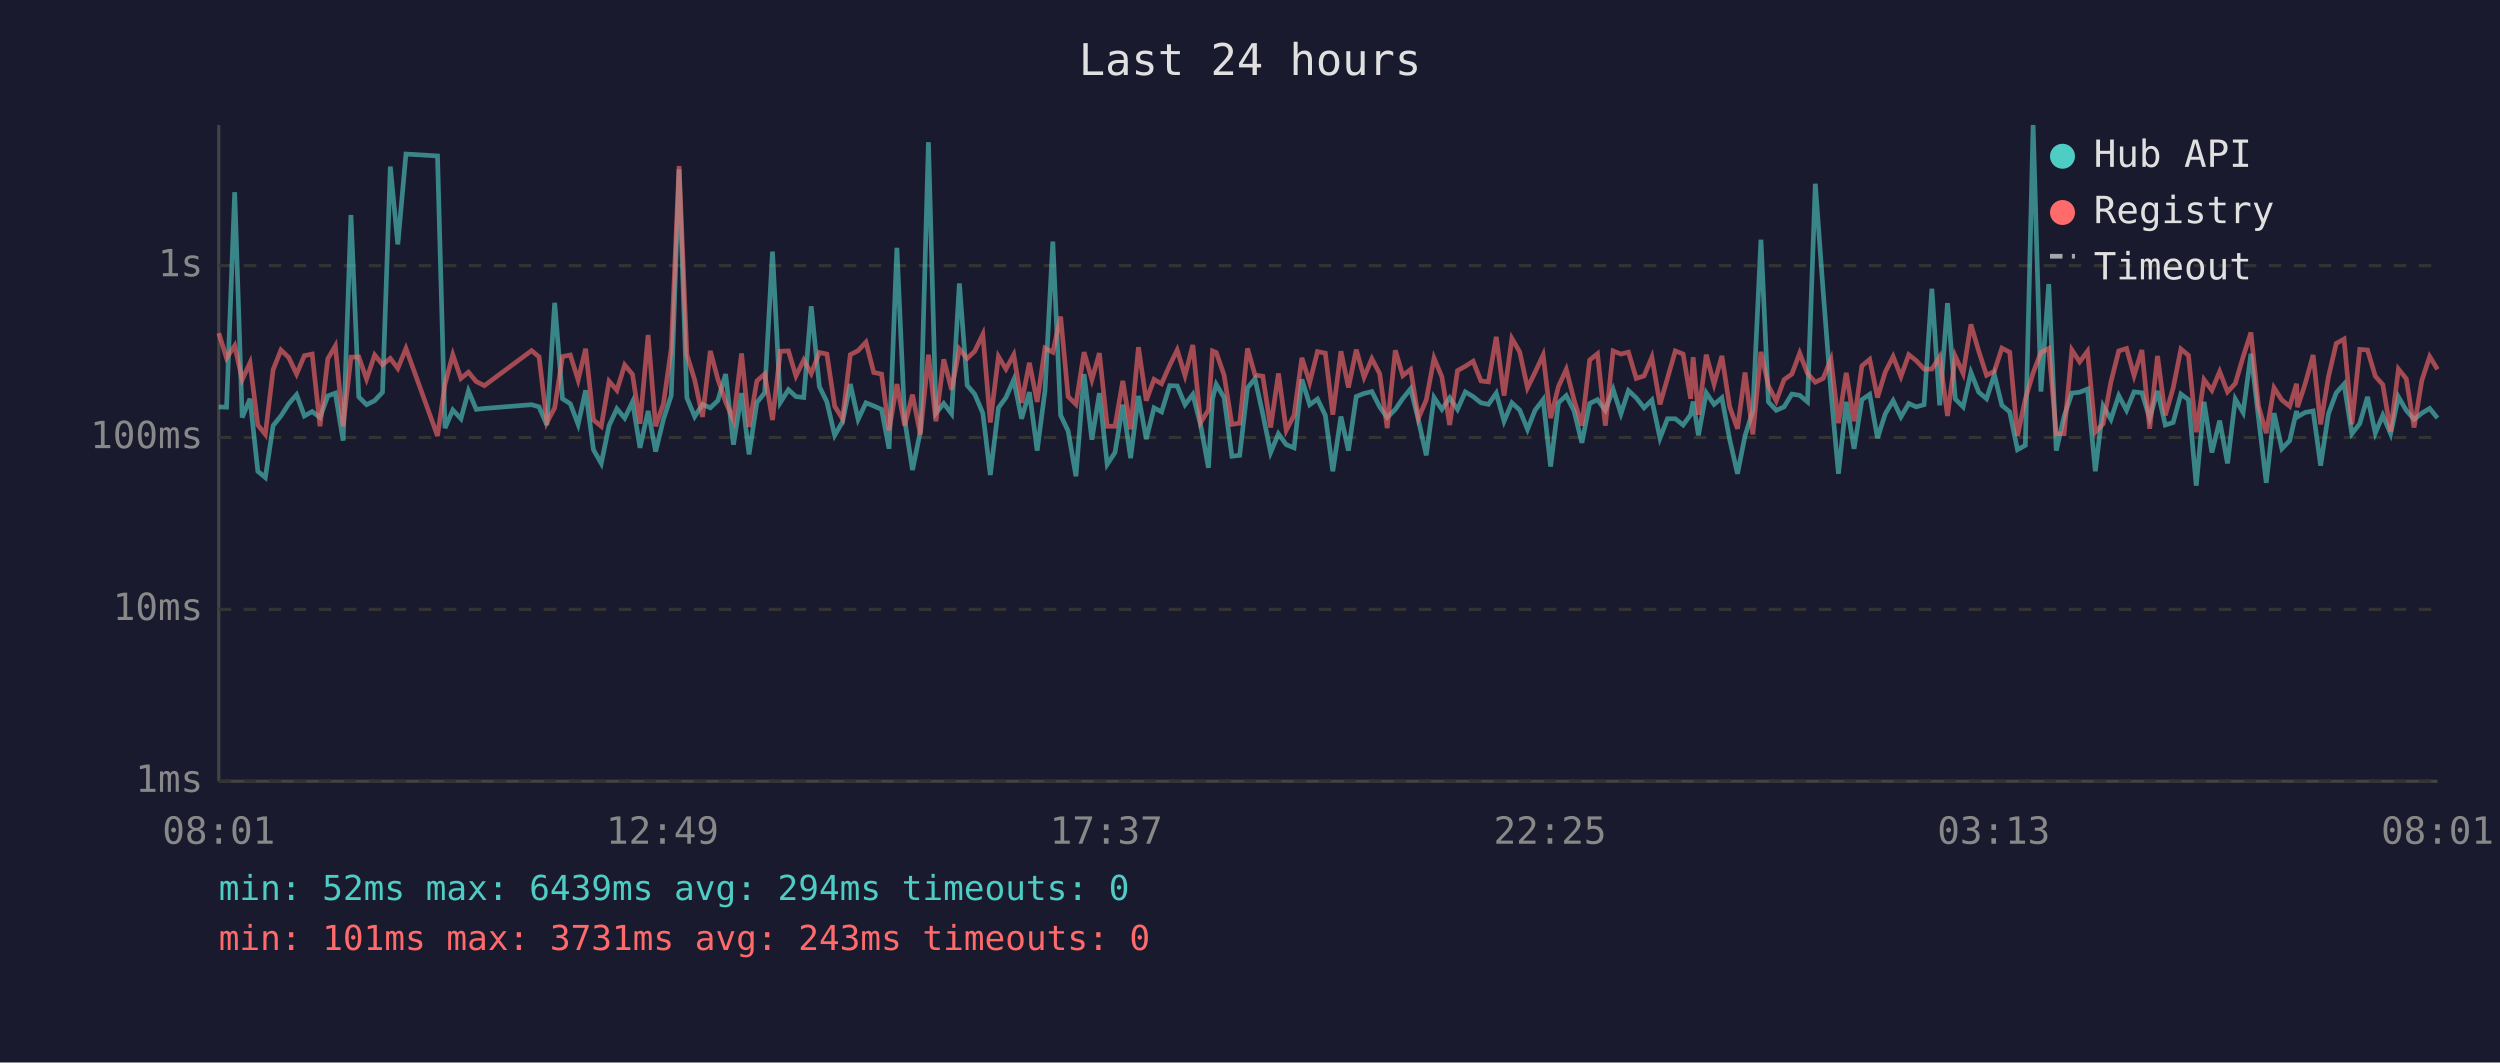
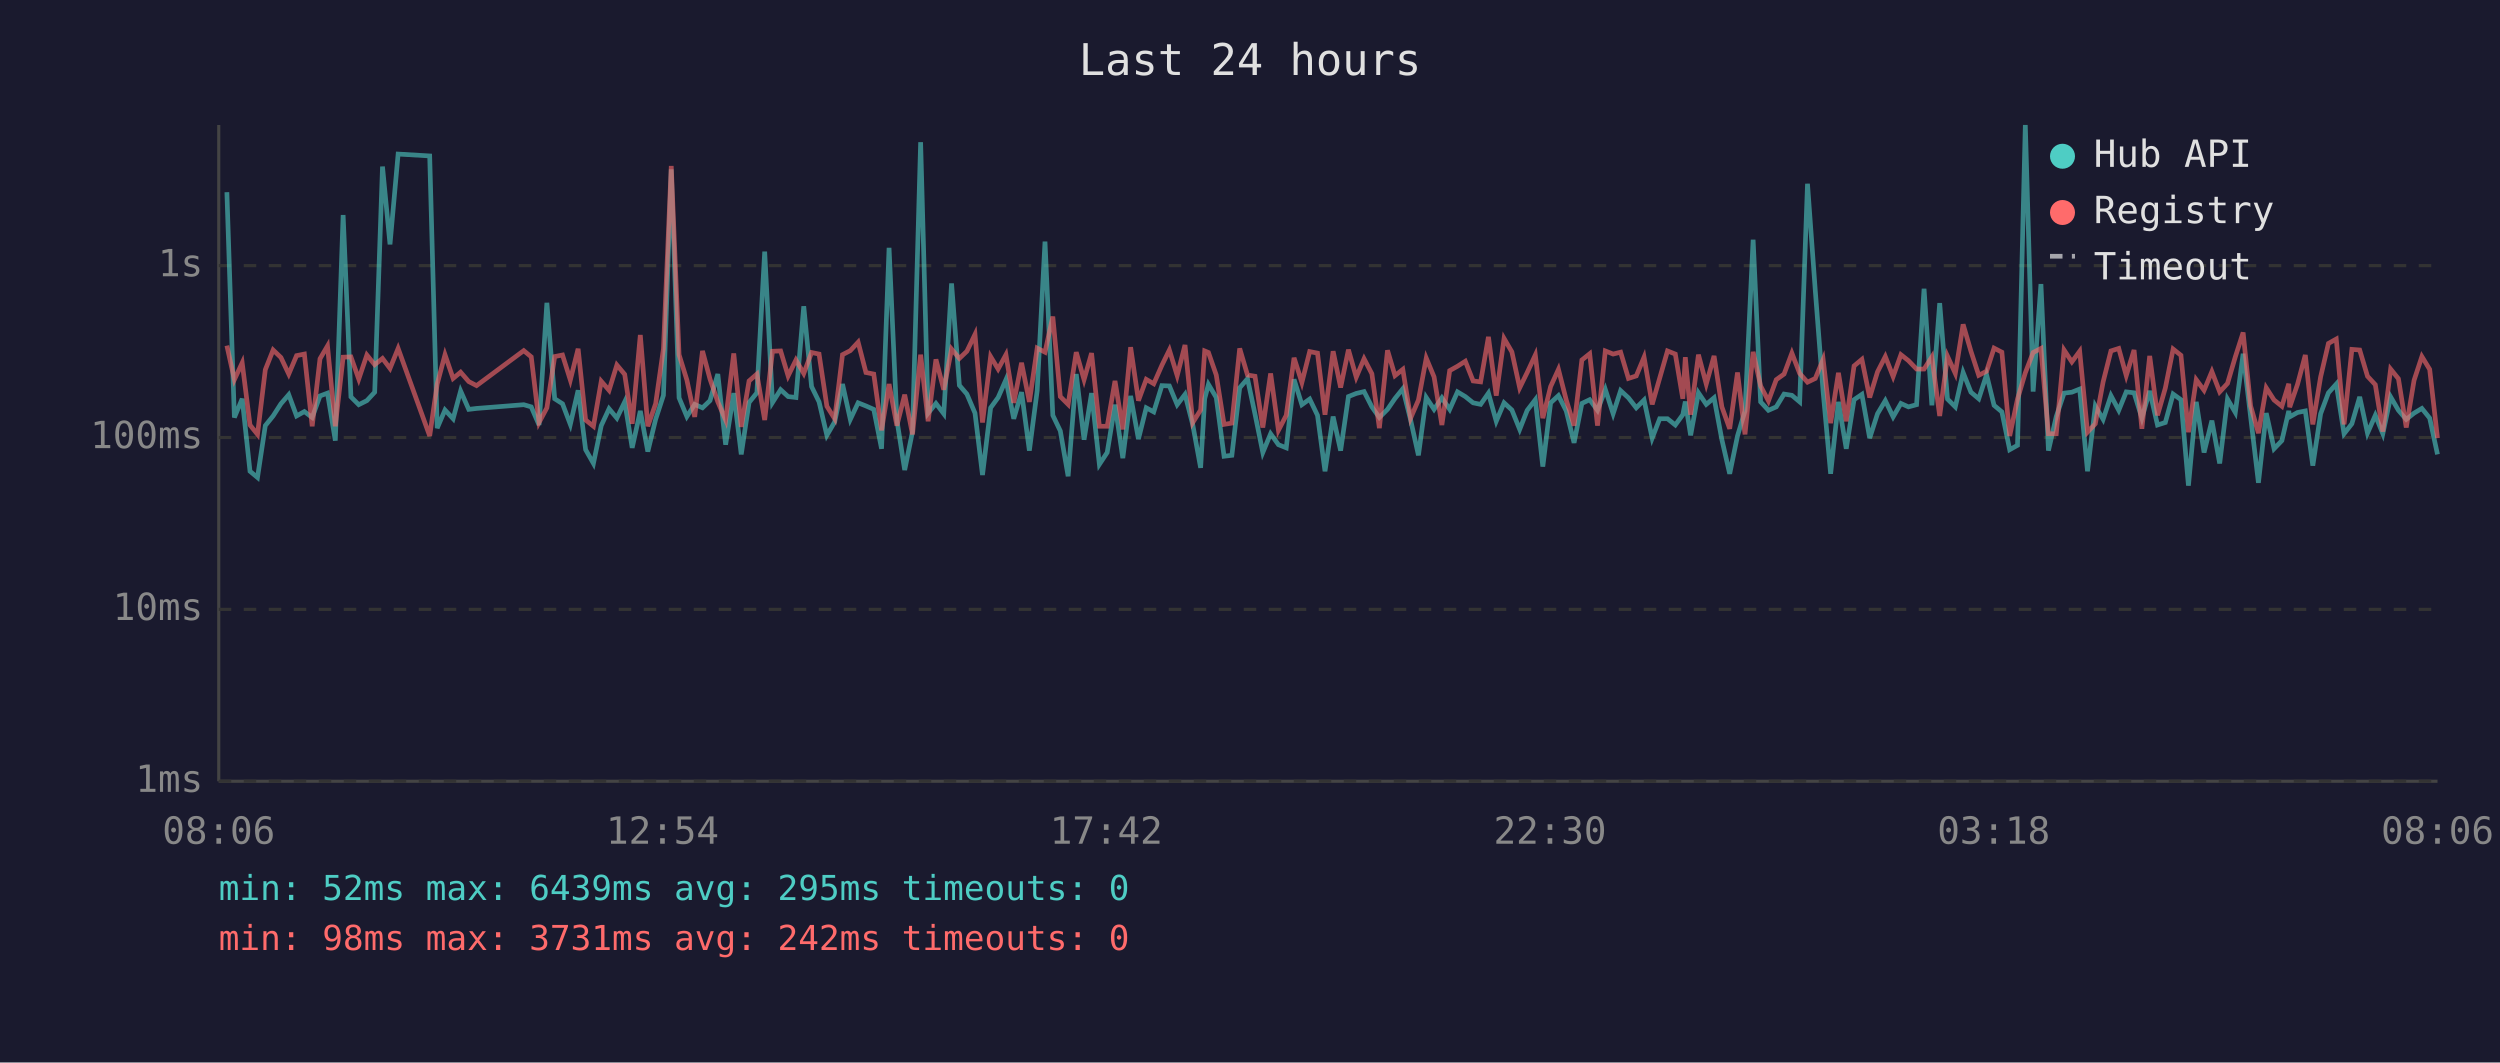
<svg xmlns="http://www.w3.org/2000/svg" viewBox="0 0 800 340" font-family="monospace" font-size="12">
  <rect width="800" height="340" fill="#1a1a2e" />
  <text x="400" y="24" fill="#e0e0e0" font-size="14" text-anchor="middle">Last 24 hours</text>
  <line x1="70" y1="40" x2="70" y2="250" stroke="#444" stroke-width="1" />
  <line x1="70" y1="250" x2="780" y2="250" stroke="#444" stroke-width="1" />
  <line x1="70" y1="250" x2="780" y2="250" stroke="#333" stroke-width="1" stroke-dasharray="4" />
  <text x="65" y="250" fill="#888" text-anchor="end" dominant-baseline="middle">1ms</text>
  <line x1="70" y1="195" x2="780" y2="195" stroke="#333" stroke-width="1" stroke-dasharray="4" />
  <text x="65" y="195" fill="#888" text-anchor="end" dominant-baseline="middle">10ms</text>
  <line x1="70" y1="140" x2="780" y2="140" stroke="#333" stroke-width="1" stroke-dasharray="4" />
  <text x="65" y="140" fill="#888" text-anchor="end" dominant-baseline="middle">100ms</text>
  <line x1="70" y1="85" x2="780" y2="85" stroke="#333" stroke-width="1" stroke-dasharray="4" />
  <text x="65" y="85" fill="#888" text-anchor="end" dominant-baseline="middle">1s</text>
-   <text x="70" y="270" fill="#888" text-anchor="middle">08:01</text>
-   <text x="212" y="270" fill="#888" text-anchor="middle">12:49</text>
-   <text x="354" y="270" fill="#888" text-anchor="middle">17:37</text>
-   <text x="496" y="270" fill="#888" text-anchor="middle">22:25</text>
-   <text x="638" y="270" fill="#888" text-anchor="middle">03:13</text>
-   <text x="780" y="270" fill="#888" text-anchor="middle">08:01</text>
-   <polyline points="70.0,130.2 72.5,130.3 75.1,61.5 77.5,133.6 80.0,127.6 82.5,150.8 84.9,152.8 87.4,136.2 89.9,133.1 92.4,129.2 94.9,126.3 97.4,133.1 99.9,131.7 102.4,133.6 104.9,126.7 107.3,125.8 109.8,141.0 112.3,68.8 114.8,127.0 117.3,129.5 119.9,128.2 122.4,125.5 124.9,53.3 127.3,78.2 129.9,49.3 140.0,49.9 142.4,137.0 144.9,131.2 147.5,134.0 149.9,125.1 152.4,131.0 155.0,130.7 170.1,129.5 172.5,130.2 175.0,136.0 177.5,96.9 180.0,127.6 182.5,129.2 185.0,135.8 187.4,124.9 189.9,143.9 192.4,148.3 194.9,136.2 197.4,130.8 199.9,133.8 202.4,128.6 204.8,143.3 207.4,131.5 209.8,144.5 212.3,134.2 214.8,126.5 217.3,54.2 219.8,127.3 222.3,133.3 224.8,129.4 227.3,130.5 229.7,128.2 232.2,119.7 234.7,142.3 237.3,125.8 239.7,145.4 242.2,128.8 244.7,125.7 247.2,80.5 249.7,128.8 252.3,124.7 254.7,126.9 257.2,127.2 259.6,98.0 262.2,123.7 264.6,128.6 267.1,139.3 269.6,135.0 272.1,122.9 274.6,134.2 277.1,128.9 279.6,129.9 282.1,131.0 284.5,143.6 287.0,79.3 289.5,134.4 292.0,150.4 294.5,138.1 297.1,45.5 299.5,132.2 302.0,129.1 304.5,132.4 307.0,90.7 309.5,123.3 311.9,126.1 314.5,132.2 316.9,152.0 319.5,130.5 321.9,127.2 324.4,121.5 326.9,134.0 329.4,125.5 331.9,144.2 334.4,125.0 336.9,77.3 339.4,132.9 341.8,137.9 344.3,152.4 346.9,119.7 349.4,140.7 351.8,125.8 354.3,148.6 356.8,144.8 359.3,129.5 361.8,146.6 364.3,126.7 366.8,140.5 369.3,130.5 371.7,131.8 374.3,123.4 376.7,123.5 379.2,129.5 381.7,126.2 384.2,136.0 386.7,149.7 388.0,127.6 389.2,123.0 391.7,127.2 394.2,146.0 396.7,145.7 399.2,124.1 401.6,121.2 404.1,132.5 406.6,144.8 409.1,138.8 411.6,142.3 414.1,143.3 416.6,121.4 419.1,129.5 421.6,127.7 424.1,132.9 426.5,150.8 429.1,133.3 431.5,144.2 434.0,126.9 436.5,125.9 439.0,125.3 441.5,130.2 443.9,133.6 446.5,131.0 448.9,127.5 451.4,124.4 453.9,134.4 456.4,145.7 458.9,127.2 461.4,131.0 463.9,127.3 466.4,131.0 468.9,125.4 471.4,126.9 473.9,128.9 476.3,129.4 478.8,125.8 481.3,134.8 483.8,128.9 486.3,131.2 488.8,137.4 491.2,131.3 493.8,127.9 496.2,149.3 498.7,128.9 501.2,126.6 503.7,131.5 506.2,141.7 508.7,129.1 511.2,127.9 513.7,131.3 516.2,124.6 518.7,132.4 521.1,125.0 523.6,127.3 526.1,130.5 528.6,128.0 531.2,140.2 533.6,134.0 536.1,134.0 538.6,136.0 541.0,132.7 541.8,128.5 543.5,139.3 546.0,125.7 548.5,129.4 551.0,127.3 553.5,140.7 556.0,151.6 558.4,139.5 560.9,131.5 563.5,76.7 565.9,128.6 568.4,131.3 570.9,130.2 573.4,126.1 575.9,126.5 578.4,128.6 580.9,58.8 583.4,93.1 585.9,125.4 588.3,151.6 590.8,128.6 593.3,143.6 595.8,127.9 598.3,126.2 600.8,140.2 603.3,132.4 605.8,128.2 608.3,133.4 610.8,129.1 613.2,130.2 615.7,129.5 618.2,92.4 620.7,129.7 623.2,97.0 625.7,127.7 628.2,130.2 630.7,119.2 633.2,125.5 635.7,127.6 638.2,119.9 640.6,129.7 643.1,131.8 645.6,143.9 648.1,142.5 650.6,40.0 653.1,125.3 655.6,90.9 658.0,144.2 660.5,133.3 663.0,125.8 665.5,125.5 668.0,124.5 670.5,150.8 673.0,129.9 675.5,134.2 678.0,126.6 680.5,131.3 682.9,125.4 685.4,125.7 687.9,133.8 690.4,125.1 692.9,136.0 695.4,135.2 697.9,126.1 700.3,127.9 702.8,155.4 705.3,128.6 707.8,144.8 710.3,134.6 712.8,148.3 715.3,127.7 717.8,132.0 720.3,113.2 722.7,133.4 725.2,154.5 727.7,132.2 730.2,143.6 732.7,141.0 734.9,131.5 735.2,133.4 737.6,132.0 740.2,131.5 742.6,149.0 745.1,132.4 747.6,125.7 750.1,122.9 752.6,138.8 755.1,135.6 757.6,127.0 760.1,138.6 762.5,132.9 765.0,138.8 767.5,127.0 770.0,131.3 772.5,134.2 775.0,132.2 777.5,130.7 780.0,133.8" fill="none" stroke="#4ecdc4" stroke-width="1.5" opacity="0.6" />
-   <polyline points="70.0,106.6 72.5,114.6 75.1,110.6 77.5,121.5 80.0,116.1 82.5,136.0 84.9,139.0 87.4,118.3 89.9,112.0 92.4,114.4 94.9,119.7 97.4,113.8 99.9,113.3 102.4,136.4 104.9,114.8 107.3,110.7 109.8,136.4 112.3,114.3 114.8,114.2 117.3,121.3 119.9,113.6 122.4,116.7 124.9,114.7 127.3,117.9 129.9,111.5 140.0,139.5 142.4,122.9 144.9,113.5 147.5,121.1 149.9,119.1 152.4,122.1 155.0,123.4 170.1,112.2 172.5,114.2 175.0,135.2 177.5,130.5 180.0,114.1 182.5,113.6 185.0,121.6 187.4,111.6 189.9,134.4 192.4,136.4 194.9,122.0 197.4,124.9 199.9,116.8 202.4,119.8 204.8,135.6 207.4,107.2 209.8,136.4 212.3,129.2 214.8,111.6 217.3,53.1 219.8,113.5 222.3,121.6 224.8,133.4 227.3,112.3 229.7,121.3 232.2,128.6 234.7,134.4 237.3,113.1 239.7,136.6 242.2,121.9 244.7,119.7 247.2,134.4 249.7,112.4 252.3,112.3 254.7,120.3 257.2,115.2 259.6,119.5 262.2,112.8 264.6,113.3 267.1,130.0 269.6,134.0 272.1,113.5 274.6,112.2 277.1,109.5 279.6,119.2 282.1,119.7 284.5,137.7 287.0,122.9 289.5,136.2 292.0,126.3 294.5,139.0 297.1,113.5 299.5,134.8 302.0,115.0 304.5,124.7 307.0,111.7 309.5,114.7 311.9,112.4 314.5,107.0 316.9,135.2 319.5,114.1 321.9,118.1 324.4,113.5 326.9,128.9 329.4,116.1 331.9,128.6 334.4,111.4 336.9,112.7 339.4,101.3 341.8,126.9 344.3,129.4 346.9,112.7 349.4,121.5 351.8,113.0 354.3,136.4 356.8,136.4 359.3,121.9 361.8,137.4 364.3,111.1 366.8,128.2 369.3,121.4 371.7,122.8 374.3,116.9 376.7,112.0 379.2,120.2 381.7,110.4 384.2,135.2 386.7,131.2 388.0,112.3 389.2,112.8 391.7,120.0 394.2,135.8 396.7,135.4 399.2,111.5 401.6,120.0 404.1,120.4 406.6,136.8 409.1,119.5 411.6,137.7 414.1,132.9 416.6,114.5 419.1,122.4 421.6,112.5 424.1,113.0 426.5,132.7 429.1,112.4 431.5,124.0 434.0,111.9 436.5,120.7 439.0,114.8 441.5,119.6 443.9,137.0 446.5,112.1 448.9,120.2 451.4,118.2 453.9,133.8 456.4,128.0 458.9,114.6 461.4,120.6 463.9,136.0 466.4,118.6 468.9,117.2 471.4,115.6 473.9,121.9 476.3,122.2 478.8,107.8 481.3,126.6 483.8,108.3 486.3,112.6 488.8,124.1 491.2,119.2 493.8,113.6 496.2,133.8 498.7,123.7 501.2,118.2 503.7,128.0 506.2,136.2 508.7,115.2 511.2,113.2 513.7,136.2 516.2,112.3 518.7,113.3 521.1,112.7 523.6,121.1 526.1,120.3 528.6,114.3 531.2,129.4 533.6,121.0 536.1,112.3 538.6,113.3 541.0,127.6 541.8,114.3 543.5,132.7 546.0,113.5 548.5,122.9 551.0,113.9 553.5,130.2 556.0,137.2 558.4,119.2 560.9,139.0 563.5,112.6 565.9,123.5 568.4,128.3 570.9,121.5 573.4,119.7 575.9,113.0 578.4,119.5 580.9,122.3 583.4,121.1 585.9,115.0 588.3,135.4 590.8,119.3 593.3,134.8 595.8,117.1 598.3,115.0 600.8,127.2 603.3,119.0 605.8,114.1 608.3,120.5 610.8,113.5 613.2,115.4 615.7,118.1 618.2,118.1 620.7,114.2 623.2,133.1 625.7,114.0 628.2,119.5 630.7,103.8 633.2,112.4 635.7,120.1 638.2,118.8 640.6,111.4 643.1,112.7 645.6,139.5 648.1,127.7 650.6,119.3 653.1,112.8 655.6,111.5 658.0,138.8 660.5,138.8 663.0,112.0 665.5,115.8 668.0,112.4 670.5,138.3 673.0,135.6 675.5,122.2 678.0,112.3 680.5,111.5 682.9,120.2 685.4,112.0 687.9,137.2 690.4,113.9 692.9,132.9 695.4,124.2 697.9,111.7 700.3,113.7 702.8,138.3 705.3,121.5 707.8,124.9 710.3,118.9 712.8,125.4 715.3,122.7 717.8,114.2 720.3,106.4 722.7,129.9 725.2,138.6 727.7,124.1 730.2,128.0 732.7,130.0 734.9,122.8 735.2,130.3 737.6,123.0 740.2,113.6 742.6,135.8 745.1,120.6 747.6,109.9 750.1,108.5 752.6,135.8 755.1,111.8 757.6,112.0 760.1,120.4 762.5,123.1 765.0,138.1 767.5,118.1 770.0,121.2 772.5,136.8 775.0,121.7 777.5,114.1 780.0,118.2" fill="none" stroke="#ff6b6b" stroke-width="1.5" opacity="0.6" />
+   <text x="70" y="270" fill="#888" text-anchor="middle">08:06</text>
+   <text x="212" y="270" fill="#888" text-anchor="middle">12:54</text>
+   <text x="354" y="270" fill="#888" text-anchor="middle">17:42</text>
+   <text x="496" y="270" fill="#888" text-anchor="middle">22:30</text>
+   <text x="638" y="270" fill="#888" text-anchor="middle">03:18</text>
+   <text x="780" y="270" fill="#888" text-anchor="middle">08:06</text>
+   <polyline points="72.6,61.5 75.0,133.6 77.5,127.6 80.0,150.8 82.4,152.8 84.9,136.2 87.4,133.1 89.9,129.2 92.4,126.3 94.9,133.1 97.4,131.7 99.9,133.6 102.4,126.7 104.8,125.8 107.3,141.0 109.8,68.8 112.3,127.0 114.8,129.5 117.4,128.2 119.9,125.5 122.4,53.3 124.8,78.2 127.4,49.3 137.5,49.9 139.9,137.0 142.4,131.2 145.0,134.0 147.4,125.1 150.0,131.0 152.5,130.7 167.6,129.5 170.0,130.2 172.5,136.0 175.0,96.9 177.5,127.6 180.0,129.2 182.5,135.8 185.0,124.9 187.4,143.9 189.9,148.3 192.4,136.2 194.9,130.8 197.4,133.8 199.9,128.6 202.3,143.3 204.9,131.5 207.3,144.5 209.8,134.2 212.3,126.5 214.8,54.2 217.3,127.3 219.8,133.3 222.3,129.4 224.8,130.5 227.2,128.2 229.7,119.7 232.2,142.3 234.8,125.8 237.2,145.4 239.7,128.8 242.2,125.7 244.7,80.5 247.2,128.8 249.8,124.7 252.2,126.9 254.7,127.2 257.2,98.0 259.7,123.7 262.1,128.6 264.6,139.3 267.1,135.0 269.6,122.9 272.1,134.2 274.6,128.9 277.1,129.9 279.6,131.0 282.1,143.6 284.5,79.3 287.0,134.4 289.5,150.4 292.0,138.1 294.6,45.5 297.0,132.2 299.5,129.1 302.0,132.4 304.5,90.7 307.0,123.3 309.4,126.1 312.0,132.2 314.4,152.0 317.0,130.5 319.4,127.2 321.9,121.5 324.4,134.0 326.9,125.5 329.4,144.2 331.9,125.0 334.4,77.3 336.9,132.9 339.3,137.9 341.8,152.4 344.4,119.7 346.9,140.7 349.3,125.8 351.8,148.6 354.3,144.8 356.8,129.5 359.3,146.6 361.8,126.7 364.3,140.5 366.8,130.5 369.2,131.8 371.8,123.4 374.2,123.5 376.7,129.5 379.2,126.2 381.7,136.0 384.2,149.7 385.5,127.6 386.7,123.0 389.2,127.2 391.7,146.0 394.2,145.7 396.7,124.1 399.2,121.2 401.6,132.5 404.1,144.8 406.6,138.8 409.1,142.3 411.6,143.3 414.1,121.4 416.6,129.5 419.1,127.7 421.6,132.9 424.0,150.8 426.6,133.3 429.0,144.2 431.5,126.9 434.0,125.9 436.5,125.3 439.0,130.2 441.4,133.6 444.0,131.0 446.4,127.5 448.9,124.4 451.4,134.4 453.9,145.7 456.4,127.2 458.9,131.0 461.4,127.3 463.9,131.0 466.4,125.4 468.9,126.9 471.4,128.9 473.8,129.4 476.3,125.8 478.8,134.8 481.3,128.9 483.8,131.2 486.3,137.4 488.7,131.3 491.3,127.9 493.7,149.3 496.2,128.9 498.7,126.6 501.2,131.5 503.7,141.7 506.2,129.1 508.7,127.9 511.2,131.3 513.7,124.6 516.2,132.4 518.6,125.0 521.1,127.3 523.6,130.5 526.1,128.0 528.7,140.2 531.1,134.0 533.6,134.0 536.1,136.0 538.5,132.7 539.3,128.5 541.0,139.3 543.5,125.7 546.0,129.4 548.5,127.3 551.0,140.7 553.5,151.6 556.0,139.5 558.4,131.5 561.0,76.7 563.4,128.6 565.9,131.3 568.4,130.2 570.9,126.1 573.4,126.5 575.9,128.6 578.4,58.8 580.9,93.1 583.4,125.4 585.8,151.6 588.3,128.6 590.8,143.6 593.3,127.9 595.8,126.2 598.3,140.2 600.8,132.4 603.3,128.2 605.8,133.4 608.3,129.1 610.7,130.2 613.3,129.5 615.7,92.4 618.2,129.7 620.7,97.0 623.2,127.7 625.7,130.2 628.2,119.2 630.7,125.5 633.2,127.6 635.7,119.9 638.1,129.7 640.6,131.8 643.1,143.9 645.6,142.5 648.1,40.0 650.6,125.3 653.1,90.9 655.5,144.2 658.0,133.3 660.5,125.8 663.0,125.5 665.5,124.5 668.0,150.8 670.5,129.9 673.0,134.2 675.5,126.6 678.0,131.3 680.4,125.4 682.9,125.7 685.4,133.8 687.9,125.1 690.4,136.0 692.9,135.2 695.4,126.1 697.9,127.9 700.3,155.4 702.8,128.6 705.3,144.8 707.8,134.6 710.3,148.3 712.8,127.7 715.3,132.0 717.8,113.2 720.2,133.4 722.7,154.5 725.2,132.2 727.7,143.6 730.2,141.0 732.4,131.5 732.7,133.4 735.2,132.0 737.7,131.5 740.1,149.0 742.6,132.4 745.1,125.7 747.6,122.9 750.1,138.8 752.6,135.6 755.1,127.0 757.6,138.6 760.1,132.9 762.5,138.8 765.0,127.0 767.5,131.3 770.0,134.2 772.5,132.2 775.0,130.7 777.5,133.8 780.0,145.4" fill="none" stroke="#4ecdc4" stroke-width="1.5" opacity="0.6" />
+   <polyline points="72.6,110.6 75.0,121.5 77.5,116.1 80.0,136.0 82.4,139.0 84.9,118.3 87.4,112.0 89.9,114.4 92.4,119.7 94.9,113.8 97.4,113.3 99.9,136.4 102.4,114.8 104.8,110.7 107.3,136.4 109.8,114.3 112.3,114.2 114.8,121.3 117.4,113.6 119.9,116.7 122.4,114.7 124.8,117.9 127.4,111.5 137.5,139.5 139.9,122.9 142.4,113.5 145.0,121.1 147.4,119.1 150.0,122.1 152.5,123.4 167.6,112.2 170.0,114.2 172.5,135.2 175.0,130.5 177.5,114.1 180.0,113.6 182.5,121.6 185.0,111.6 187.4,134.4 189.9,136.4 192.4,122.0 194.9,124.9 197.4,116.8 199.9,119.8 202.3,135.6 204.9,107.2 207.3,136.4 209.8,129.2 212.3,111.6 214.8,53.1 217.3,113.5 219.8,121.6 222.3,133.4 224.8,112.3 227.2,121.3 229.7,128.6 232.2,134.4 234.8,113.1 237.2,136.6 239.7,121.9 242.2,119.7 244.7,134.4 247.2,112.4 249.8,112.3 252.2,120.3 254.7,115.2 257.2,119.5 259.7,112.8 262.1,113.3 264.6,130.0 267.1,134.0 269.6,113.5 272.1,112.2 274.6,109.5 277.1,119.2 279.6,119.7 282.1,137.7 284.5,122.9 287.0,136.2 289.5,126.3 292.0,139.0 294.6,113.5 297.0,134.8 299.5,115.0 302.0,124.7 304.5,111.7 307.0,114.7 309.4,112.4 312.0,107.0 314.4,135.2 317.0,114.1 319.4,118.1 321.9,113.5 324.4,128.9 326.9,116.1 329.4,128.6 331.9,111.4 334.4,112.7 336.9,101.3 339.3,126.9 341.8,129.4 344.4,112.7 346.9,121.5 349.3,113.0 351.8,136.4 354.3,136.4 356.8,121.9 359.3,137.4 361.8,111.1 364.3,128.2 366.8,121.4 369.2,122.8 371.8,116.9 374.2,112.0 376.7,120.2 379.2,110.4 381.7,135.2 384.2,131.2 385.5,112.3 386.7,112.8 389.2,120.0 391.7,135.8 394.2,135.4 396.7,111.5 399.2,120.0 401.6,120.4 404.1,136.8 406.6,119.5 409.1,137.7 411.6,132.9 414.1,114.5 416.6,122.4 419.1,112.5 421.6,113.0 424.0,132.7 426.6,112.4 429.0,124.0 431.5,111.9 434.0,120.7 436.5,114.8 439.0,119.6 441.4,137.0 444.0,112.1 446.4,120.2 448.9,118.2 451.4,133.8 453.9,128.0 456.4,114.6 458.9,120.6 461.4,136.0 463.9,118.6 466.4,117.2 468.9,115.6 471.4,121.9 473.8,122.2 476.3,107.8 478.8,126.6 481.3,108.3 483.8,112.6 486.3,124.1 488.7,119.2 491.3,113.6 493.7,133.8 496.2,123.7 498.7,118.2 501.2,128.0 503.7,136.2 506.2,115.2 508.7,113.2 511.2,136.2 513.7,112.3 516.2,113.3 518.6,112.7 521.1,121.1 523.6,120.3 526.1,114.3 528.7,129.4 531.1,121.0 533.6,112.3 536.1,113.3 538.5,127.6 539.3,114.3 541.0,132.7 543.5,113.5 546.0,122.9 548.5,113.9 551.0,130.2 553.5,137.2 556.0,119.2 558.4,139.0 561.0,112.6 563.4,123.5 565.9,128.3 568.4,121.5 570.9,119.7 573.4,113.0 575.9,119.5 578.4,122.3 580.9,121.1 583.4,115.0 585.8,135.4 588.3,119.3 590.8,134.8 593.3,117.1 595.8,115.0 598.3,127.2 600.8,119.0 603.3,114.1 605.8,120.5 608.3,113.5 610.7,115.4 613.3,118.1 615.7,118.1 618.2,114.2 620.7,133.1 623.2,114.0 625.7,119.5 628.2,103.8 630.7,112.4 633.2,120.1 635.7,118.8 638.1,111.4 640.6,112.7 643.1,139.5 645.6,127.7 648.1,119.3 650.6,112.8 653.1,111.5 655.5,138.8 658.0,138.8 660.5,112.0 663.0,115.8 665.5,112.4 668.0,138.3 670.5,135.6 673.0,122.2 675.5,112.3 678.0,111.5 680.4,120.2 682.9,112.0 685.4,137.2 687.9,113.9 690.4,132.9 692.9,124.2 695.4,111.7 697.9,113.7 700.3,138.3 702.8,121.5 705.3,124.9 707.8,118.9 710.3,125.4 712.8,122.7 715.3,114.2 717.8,106.4 720.2,129.9 722.7,138.6 725.2,124.1 727.7,128.0 730.2,130.0 732.4,122.8 732.7,130.3 735.2,123.0 737.7,113.6 740.1,135.8 742.6,120.6 745.1,109.9 747.6,108.5 750.1,135.8 752.6,111.8 755.1,112.0 757.6,120.4 760.1,123.1 762.5,138.1 765.0,118.1 767.5,121.2 770.0,136.8 772.5,121.7 775.0,114.1 777.5,118.2 780.0,140.2" fill="none" stroke="#ff6b6b" stroke-width="1.5" opacity="0.6" />
  <circle cx="660" cy="50" r="4" fill="#4ecdc4" />
  <text x="670" y="50" fill="#e0e0e0" dominant-baseline="middle">Hub API</text>
  <circle cx="660" cy="68" r="4" fill="#ff6b6b" />
  <text x="670" y="68" fill="#e0e0e0" dominant-baseline="middle">Registry</text>
  <line x1="656" y1="82" x2="664" y2="82" stroke="#e0e0e0" stroke-width="1.5" stroke-dasharray="4,3" opacity="0.7" />
  <text x="670" y="86" fill="#e0e0e0" dominant-baseline="middle">Timeout</text>
-   <text x="70" y="288" fill="#4ecdc4" font-size="11">min: 52ms  max: 6439ms  avg: 294ms  timeouts: 0</text>
-   <text x="70" y="304" fill="#ff6b6b" font-size="11">min: 101ms  max: 3731ms  avg: 243ms  timeouts: 0</text>
+   <text x="70" y="288" fill="#4ecdc4" font-size="11">min: 52ms  max: 6439ms  avg: 295ms  timeouts: 0</text>
+   <text x="70" y="304" fill="#ff6b6b" font-size="11">min: 98ms  max: 3731ms  avg: 242ms  timeouts: 0</text>
</svg>
